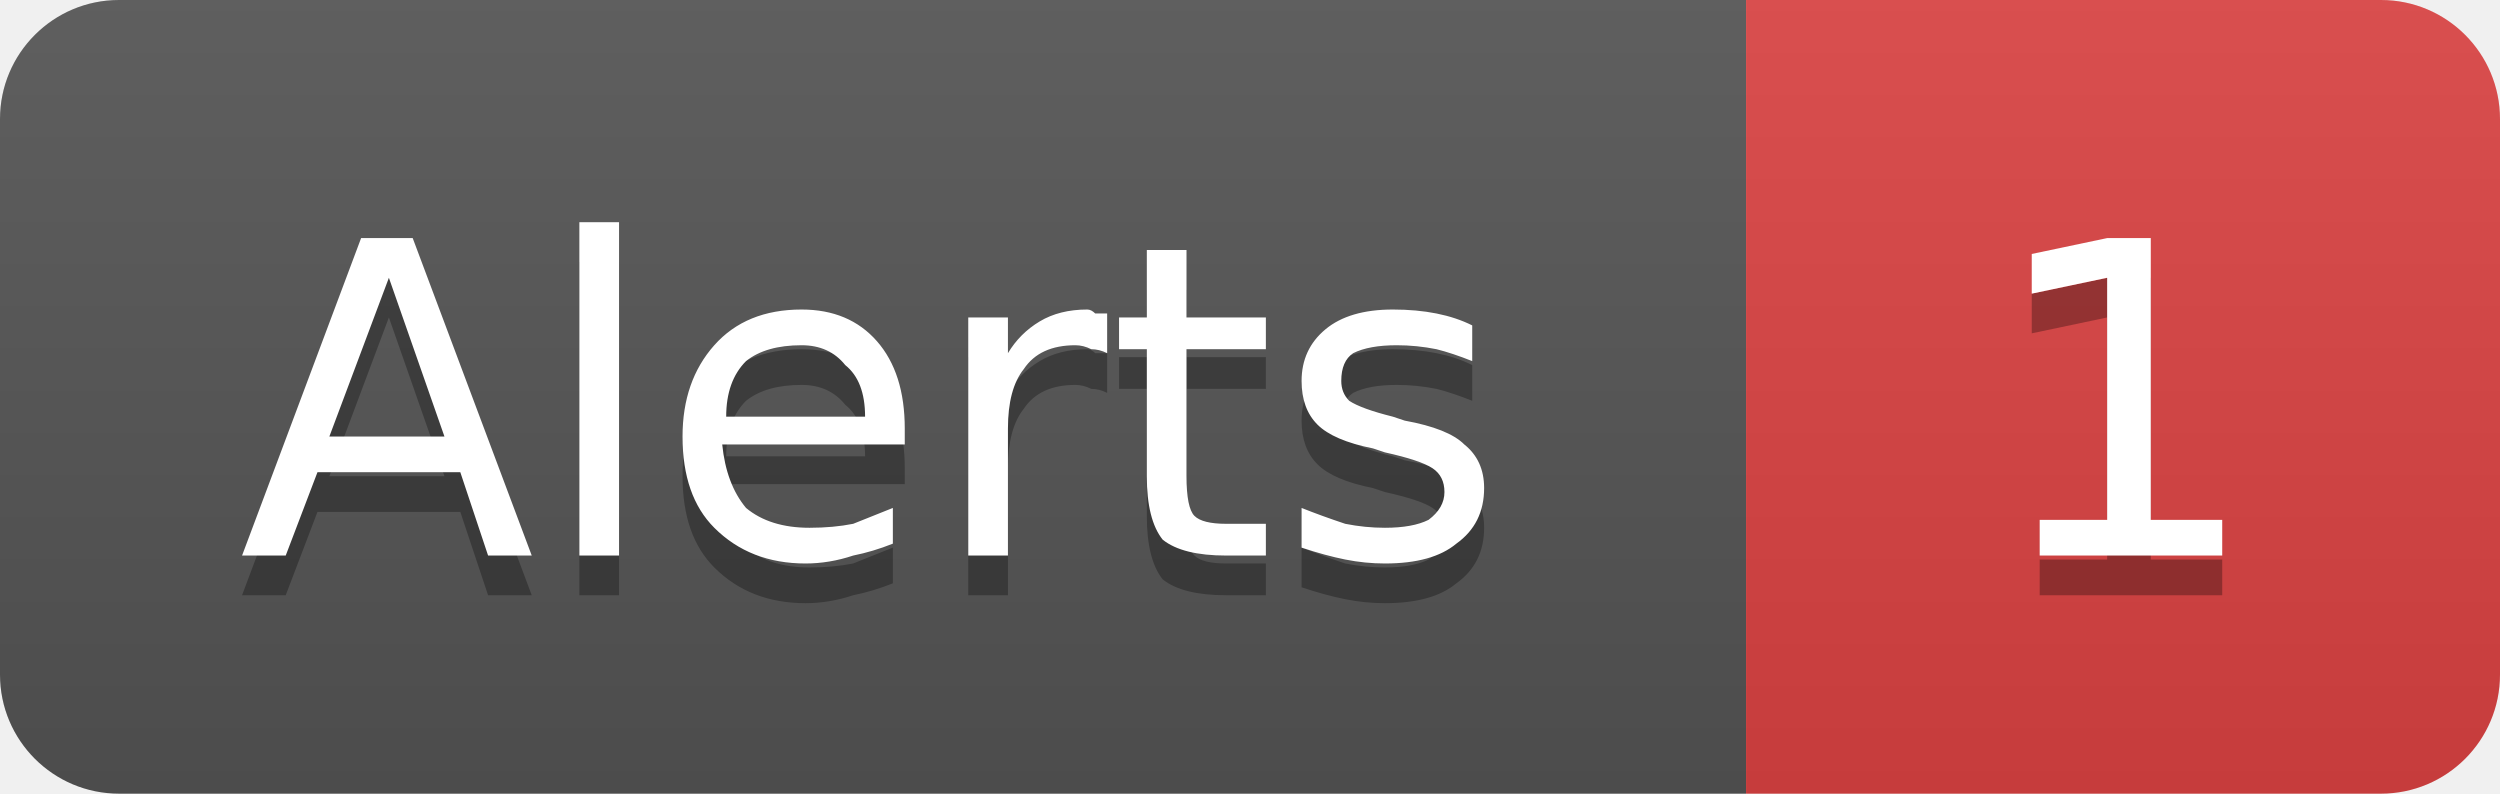
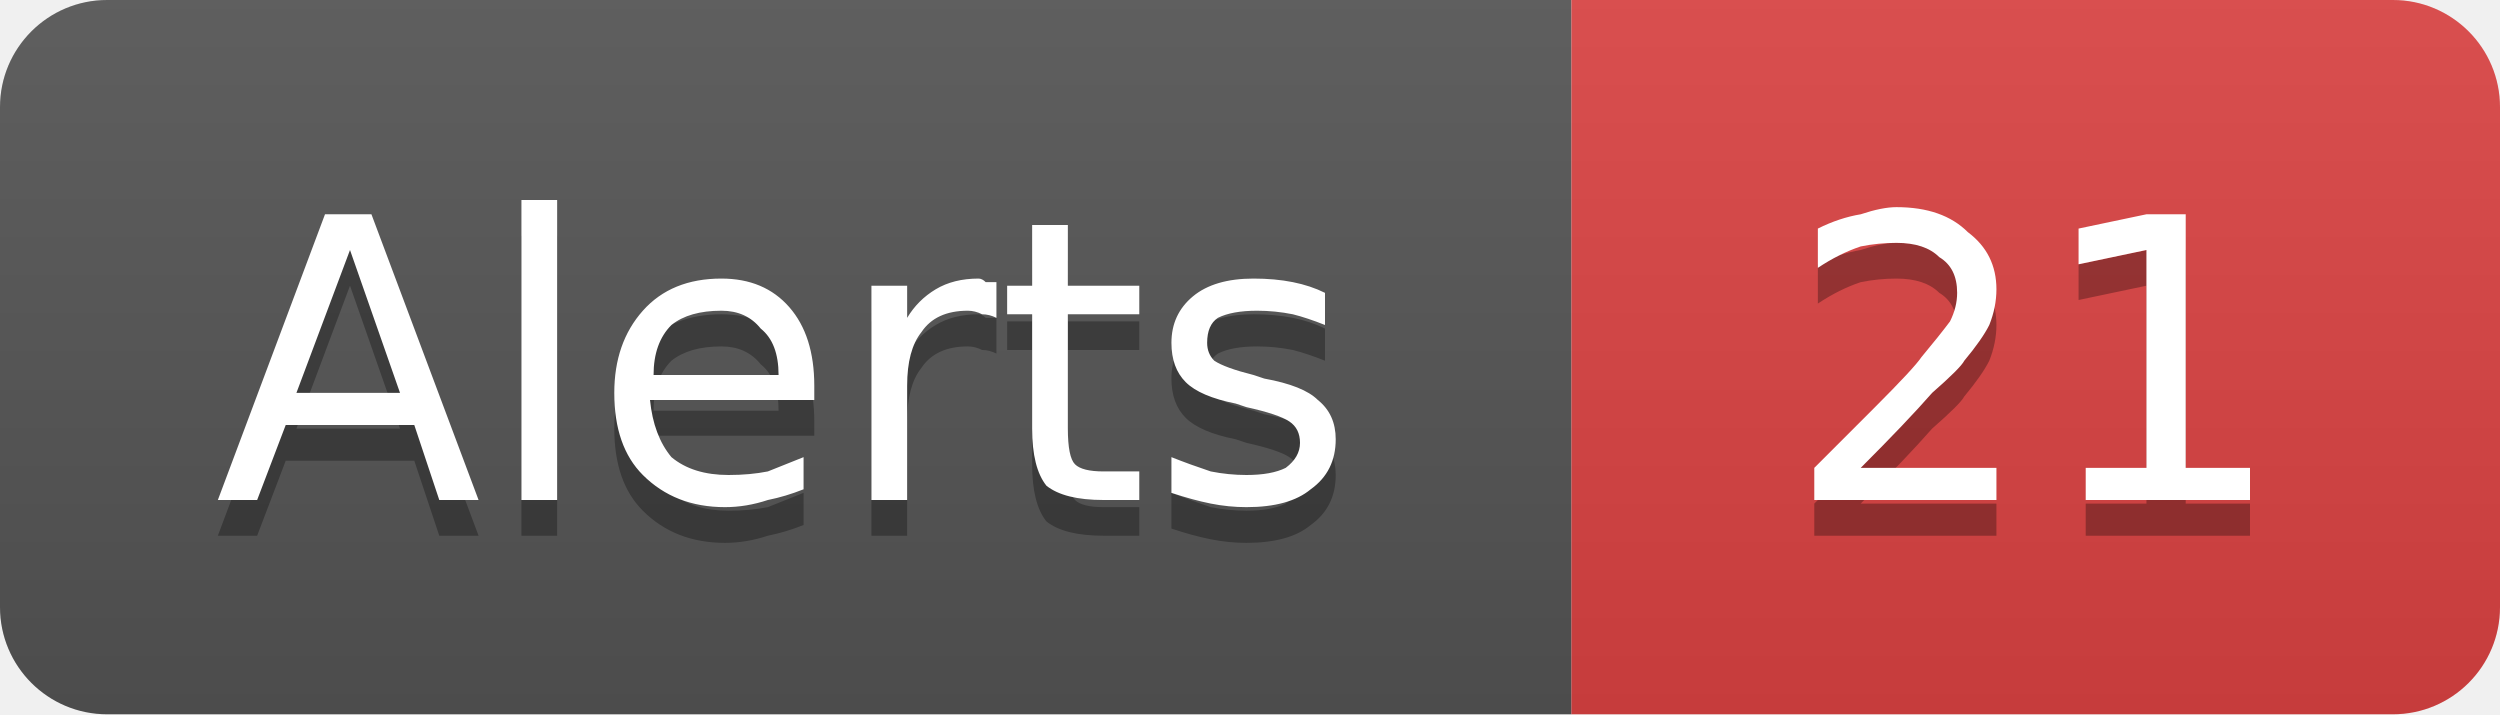
- <svg xmlns="http://www.w3.org/2000/svg" width="63" height="20" viewBox="0 0 63 20" role="img" aria-label="Alerts: 1">
+ <svg xmlns="http://www.w3.org/2000/svg" width="70" height="20" viewBox="0 0 70 20" role="img" aria-label="Alerts: 21">
  <linearGradient id="g-cluster_alert_count" x2="0" y2="100%">
    <stop offset="0" stop-color="#bbb" stop-opacity=".1" />
    <stop offset="1" stop-opacity=".1" />
  </linearGradient>
  <clipPath id="r-cluster_alert_count">
-     <rect width="63" height="20" rx="3" fill="#fff" />
+     <rect width="70" height="20" rx="3" fill="#fff" />
  </clipPath>
  <g clip-path="url(#r-cluster_alert_count)">
    <rect width="44" height="20" fill="#555" />
-     <rect x="44" width="19" height="20" fill="#dd4343" />
-     <rect width="63" height="20" fill="url(#g-cluster_alert_count)" />
+     <rect x="44" width="26" height="20" fill="#dd4343" />
+     <rect width="70" height="20" fill="url(#g-cluster_alert_count)" />
    <path transform="translate(0 1)" fill="#010101" fill-opacity=".3" d="M9.8 7.0L8.3 11.0L11.2 11.0L9.8 7.0ZM9.1 6.0L10.4 6.0L13.4 14.0L12.3 14.0L11.6 11.9L8.0 11.9L7.2 14.0L6.1 14.0L9.1 6.0ZM14.6 5.6L15.6 5.6L15.6 14.0L14.6 14.0L14.6 5.6ZM22.8 10.8L22.8 11.2L18.2 11.2Q18.3 12.2 18.8 12.8Q19.4 13.3 20.4 13.3Q21.0 13.3 21.5 13.2Q22.0 13.0 22.5 12.8L22.5 13.7Q22.0 13.9 21.5 14.0Q20.9 14.2 20.3 14.2Q18.9 14.2 18.0 13.3Q17.2 12.5 17.2 11.0Q17.2 9.6 18.0 8.7Q18.8 7.8 20.2 7.8Q21.4 7.8 22.1 8.6Q22.8 9.4 22.8 10.8ZM21.8 10.5Q21.8 9.6 21.3 9.2Q20.9 8.7 20.2 8.7Q19.3 8.7 18.8 9.1Q18.3 9.6 18.3 10.5L21.8 10.5ZM27.9 8.9Q27.7 8.8 27.5 8.8Q27.3 8.7 27.1 8.7Q26.2 8.7 25.8 9.3Q25.4 9.8 25.4 10.8L25.4 14.0L24.4 14.0L24.4 8.0L25.4 8.0L25.4 8.9Q25.7 8.4 26.2 8.1Q26.7 7.8 27.4 7.8Q27.5 7.8 27.6 7.9Q27.7 7.9 27.9 7.9L27.9 8.9ZM29.9 6.3L29.9 8.0L31.9 8.0L31.9 8.8L29.9 8.8L29.9 12.0Q29.9 12.8 30.1 13.0Q30.3 13.2 30.9 13.2L31.9 13.2L31.9 14.0L30.9 14.0Q29.8 14.0 29.3 13.6Q28.9 13.1 28.9 12.0L28.9 8.8L28.2 8.8L28.2 8.0L28.9 8.0L28.9 6.3L29.9 6.3ZM37.1 8.2L37.1 9.1Q36.6 8.9 36.2 8.8Q35.7 8.7 35.2 8.7Q34.5 8.7 34.1 8.9Q33.8 9.1 33.8 9.6Q33.8 9.9 34.0 10.1Q34.3 10.3 35.1 10.5L35.4 10.6Q36.5 10.8 36.9 11.2Q37.4 11.6 37.4 12.3Q37.4 13.2 36.7 13.7Q36.1 14.2 34.9 14.2Q34.4 14.2 33.9 14.1Q33.4 14.0 32.8 13.8L32.8 12.8Q33.3 13.0 33.9 13.2Q34.4 13.3 34.9 13.3Q35.6 13.3 36.0 13.1Q36.4 12.8 36.4 12.4Q36.4 12.0 36.1 11.8Q35.8 11.6 34.9 11.4L34.6 11.3Q33.6 11.1 33.2 10.7Q32.8 10.3 32.8 9.6Q32.8 8.8 33.4 8.3Q34.0 7.8 35.1 7.8Q35.7 7.8 36.2 7.9Q36.7 8.0 37.1 8.2Z" />
    <path fill="#fff" d="M9.8 7.0L8.3 11.0L11.2 11.0L9.8 7.0ZM9.1 6.0L10.4 6.0L13.4 14.0L12.3 14.0L11.6 11.9L8.0 11.9L7.2 14.0L6.1 14.0L9.1 6.0ZM14.6 5.6L15.6 5.6L15.6 14.0L14.6 14.0L14.6 5.6ZM22.8 10.8L22.8 11.2L18.2 11.2Q18.3 12.2 18.8 12.8Q19.4 13.3 20.4 13.3Q21.0 13.3 21.5 13.2Q22.0 13.0 22.5 12.8L22.5 13.7Q22.0 13.9 21.5 14.0Q20.9 14.2 20.3 14.2Q18.9 14.2 18.0 13.3Q17.2 12.5 17.2 11.0Q17.2 9.6 18.0 8.7Q18.8 7.8 20.2 7.8Q21.4 7.8 22.1 8.6Q22.8 9.4 22.8 10.8ZM21.8 10.5Q21.8 9.6 21.3 9.2Q20.9 8.7 20.2 8.7Q19.3 8.7 18.8 9.1Q18.3 9.6 18.3 10.5L21.8 10.5ZM27.9 8.9Q27.7 8.8 27.5 8.8Q27.3 8.7 27.1 8.7Q26.2 8.7 25.8 9.3Q25.4 9.8 25.4 10.8L25.4 14.0L24.4 14.0L24.4 8.0L25.4 8.0L25.4 8.9Q25.7 8.4 26.2 8.1Q26.7 7.8 27.4 7.8Q27.5 7.8 27.6 7.9Q27.7 7.9 27.9 7.9L27.9 8.9ZM29.9 6.3L29.9 8.0L31.9 8.0L31.9 8.8L29.9 8.8L29.9 12.0Q29.9 12.8 30.1 13.0Q30.3 13.2 30.9 13.2L31.9 13.2L31.9 14.0L30.9 14.0Q29.8 14.0 29.3 13.6Q28.9 13.1 28.9 12.0L28.9 8.8L28.2 8.8L28.2 8.0L28.9 8.0L28.9 6.3L29.9 6.3ZM37.1 8.2L37.1 9.1Q36.6 8.9 36.2 8.8Q35.7 8.7 35.2 8.7Q34.5 8.7 34.1 8.9Q33.8 9.1 33.8 9.6Q33.8 9.9 34.0 10.1Q34.3 10.3 35.1 10.5L35.4 10.6Q36.5 10.8 36.9 11.2Q37.4 11.6 37.4 12.3Q37.4 13.2 36.7 13.7Q36.1 14.2 34.9 14.2Q34.4 14.2 33.9 14.1Q33.4 14.0 32.8 13.8L32.8 12.8Q33.3 13.0 33.9 13.2Q34.4 13.3 34.9 13.3Q35.6 13.3 36.0 13.1Q36.4 12.8 36.4 12.4Q36.4 12.0 36.1 11.8Q35.8 11.6 34.9 11.4L34.6 11.3Q33.6 11.1 33.2 10.7Q32.8 10.3 32.8 9.6Q32.8 8.8 33.4 8.3Q34.0 7.8 35.1 7.8Q35.7 7.8 36.2 7.9Q36.7 8.0 37.1 8.2Z" />
-     <path transform="translate(0 1)" fill="#010101" fill-opacity=".3" d="M51.4 13.1L53.1 13.1L53.1 7.0L51.2 7.4L51.2 6.4L53.1 6.0L54.2 6.0L54.2 13.1L56.0 13.1L56.0 14.0L51.4 14.0L51.4 13.1Z" />
-     <path fill="#fff" d="M51.4 13.1L53.1 13.1L53.1 7.0L51.2 7.4L51.2 6.4L53.1 6.0L54.2 6.0L54.2 13.1L56.0 13.1L56.0 14.0L51.4 14.0L51.4 13.1Z" />
+     <path transform="translate(0 1)" fill="#010101" fill-opacity=".3" d="M52.1 13.1L55.9 13.1L55.9 14.0L50.8 14.0L50.8 13.1Q51.4 12.5 52.5 11.4Q53.6 10.3 53.8 10.0Q54.3 9.4 54.6 9.0Q54.8 8.6 54.8 8.2Q54.8 7.5 54.3 7.2Q53.9 6.8 53.1 6.8Q52.6 6.8 52.1 6.9Q51.5 7.1 50.9 7.5L50.9 6.4Q51.5 6.1 52.1 6.0Q52.7 5.8 53.1 5.8Q54.4 5.8 55.1 6.5Q55.9 7.1 55.9 8.1Q55.9 8.6 55.7 9.1Q55.5 9.5 55.0 10.1Q54.9 10.3 54.1 11.0Q53.4 11.8 52.1 13.1ZM58.4 13.1L60.1 13.1L60.1 7.0L58.2 7.4L58.2 6.4L60.1 6.0L61.2 6.0L61.2 13.1L63.0 13.1L63.0 14.0L58.4 14.0L58.4 13.1Z" />
+     <path fill="#fff" d="M52.1 13.1L55.9 13.1L55.9 14.0L50.8 14.0L50.8 13.1Q51.4 12.5 52.5 11.4Q53.6 10.3 53.8 10.0Q54.3 9.4 54.6 9.0Q54.8 8.6 54.8 8.2Q54.8 7.5 54.3 7.2Q53.9 6.8 53.1 6.8Q52.6 6.8 52.1 6.9Q51.5 7.1 50.9 7.5L50.9 6.4Q51.5 6.1 52.1 6.0Q52.7 5.8 53.1 5.8Q54.4 5.8 55.1 6.5Q55.9 7.1 55.9 8.1Q55.9 8.6 55.7 9.1Q55.5 9.5 55.0 10.1Q54.9 10.3 54.1 11.0Q53.4 11.8 52.1 13.1ZM58.4 13.1L60.1 13.1L60.1 7.0L58.2 7.4L58.2 6.4L60.1 6.0L61.2 6.0L61.2 13.1L63.0 13.1L63.0 14.0L58.4 14.0L58.4 13.1Z" />
  </g>
</svg>
